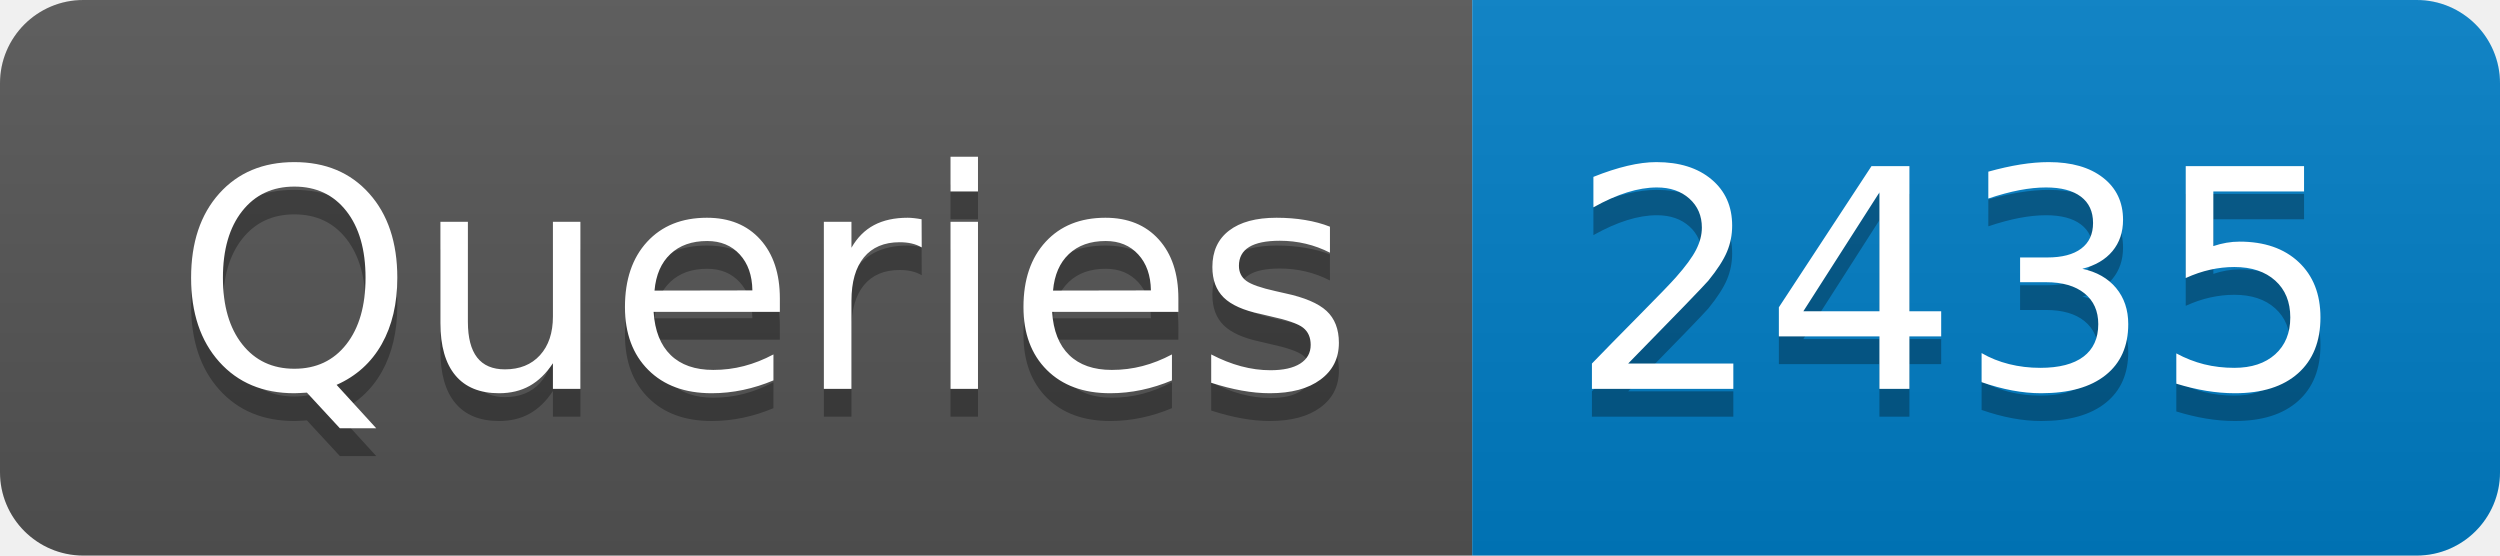
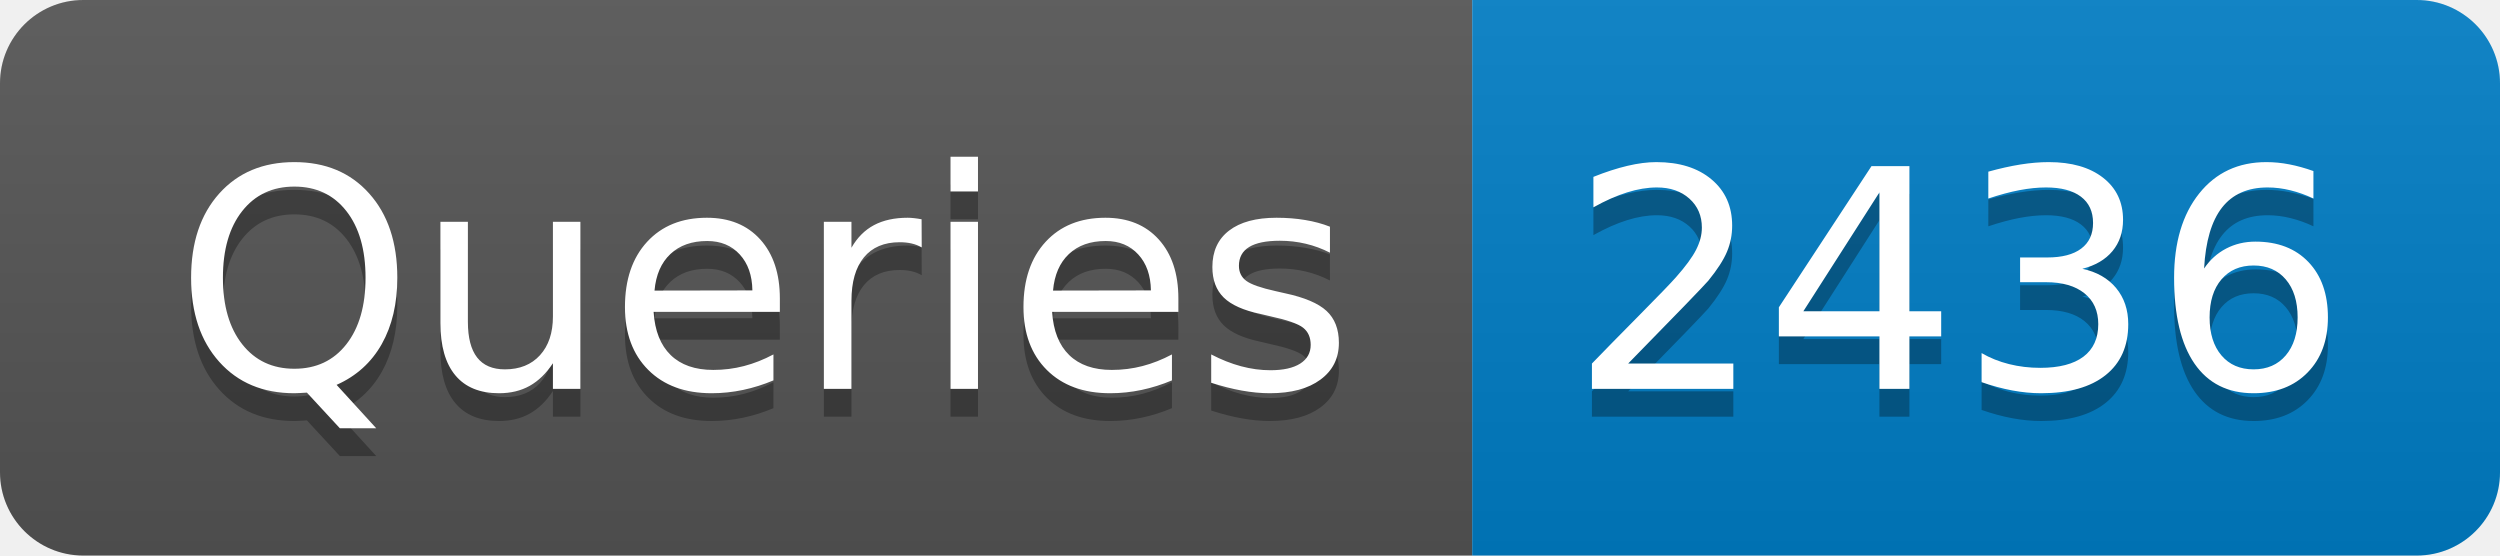
- <svg xmlns="http://www.w3.org/2000/svg" width="90" height="20" role="img" aria-label="Queries: 2435">
+ <svg xmlns="http://www.w3.org/2000/svg" width="90" height="20" role="img" aria-label="Queries: 2436">
  <linearGradient id="s" x2="0" y2="100%">
    <stop offset="0" stop-color="#bbb" stop-opacity=".1" />
    <stop offset="1" stop-opacity=".1" />
  </linearGradient>
  <clipPath id="r">
    <rect width="90" height="20" rx="3" fill="#fff" />
  </clipPath>
  <g clip-path="url(#r)">
    <rect width="53" height="20" fill="#555" />
    <rect x="53" width="37" height="20" fill="#007ec6" />
    <rect width="90" height="20" fill="url(#s)" />
  </g>
  <g fill="#fff" text-anchor="middle" font-family="Verdana,Geneva,DejaVu Sans,sans-serif" text-rendering="geometricPrecision" font-size="110">
    <text aria-hidden="true" x="275" y="150" fill="#010101" fill-opacity=".3" transform="scale(.1)" textLength="430">Queries</text>
    <text x="275" y="140" transform="scale(.1)" fill="#fff" textLength="430">Queries</text>
-     <text aria-hidden="true" x="705" y="150" fill="#010101" fill-opacity=".3" transform="scale(.1)" textLength="270">2435</text>
-     <text x="705" y="140" transform="scale(.1)" fill="#fff" textLength="270">2435</text>
+     <text aria-hidden="true" x="705" y="150" fill="#010101" fill-opacity=".3" transform="scale(.1)" textLength="270">2436</text>
+     <text x="705" y="140" transform="scale(.1)" fill="#fff" textLength="270">2436</text>
  </g>
</svg>
